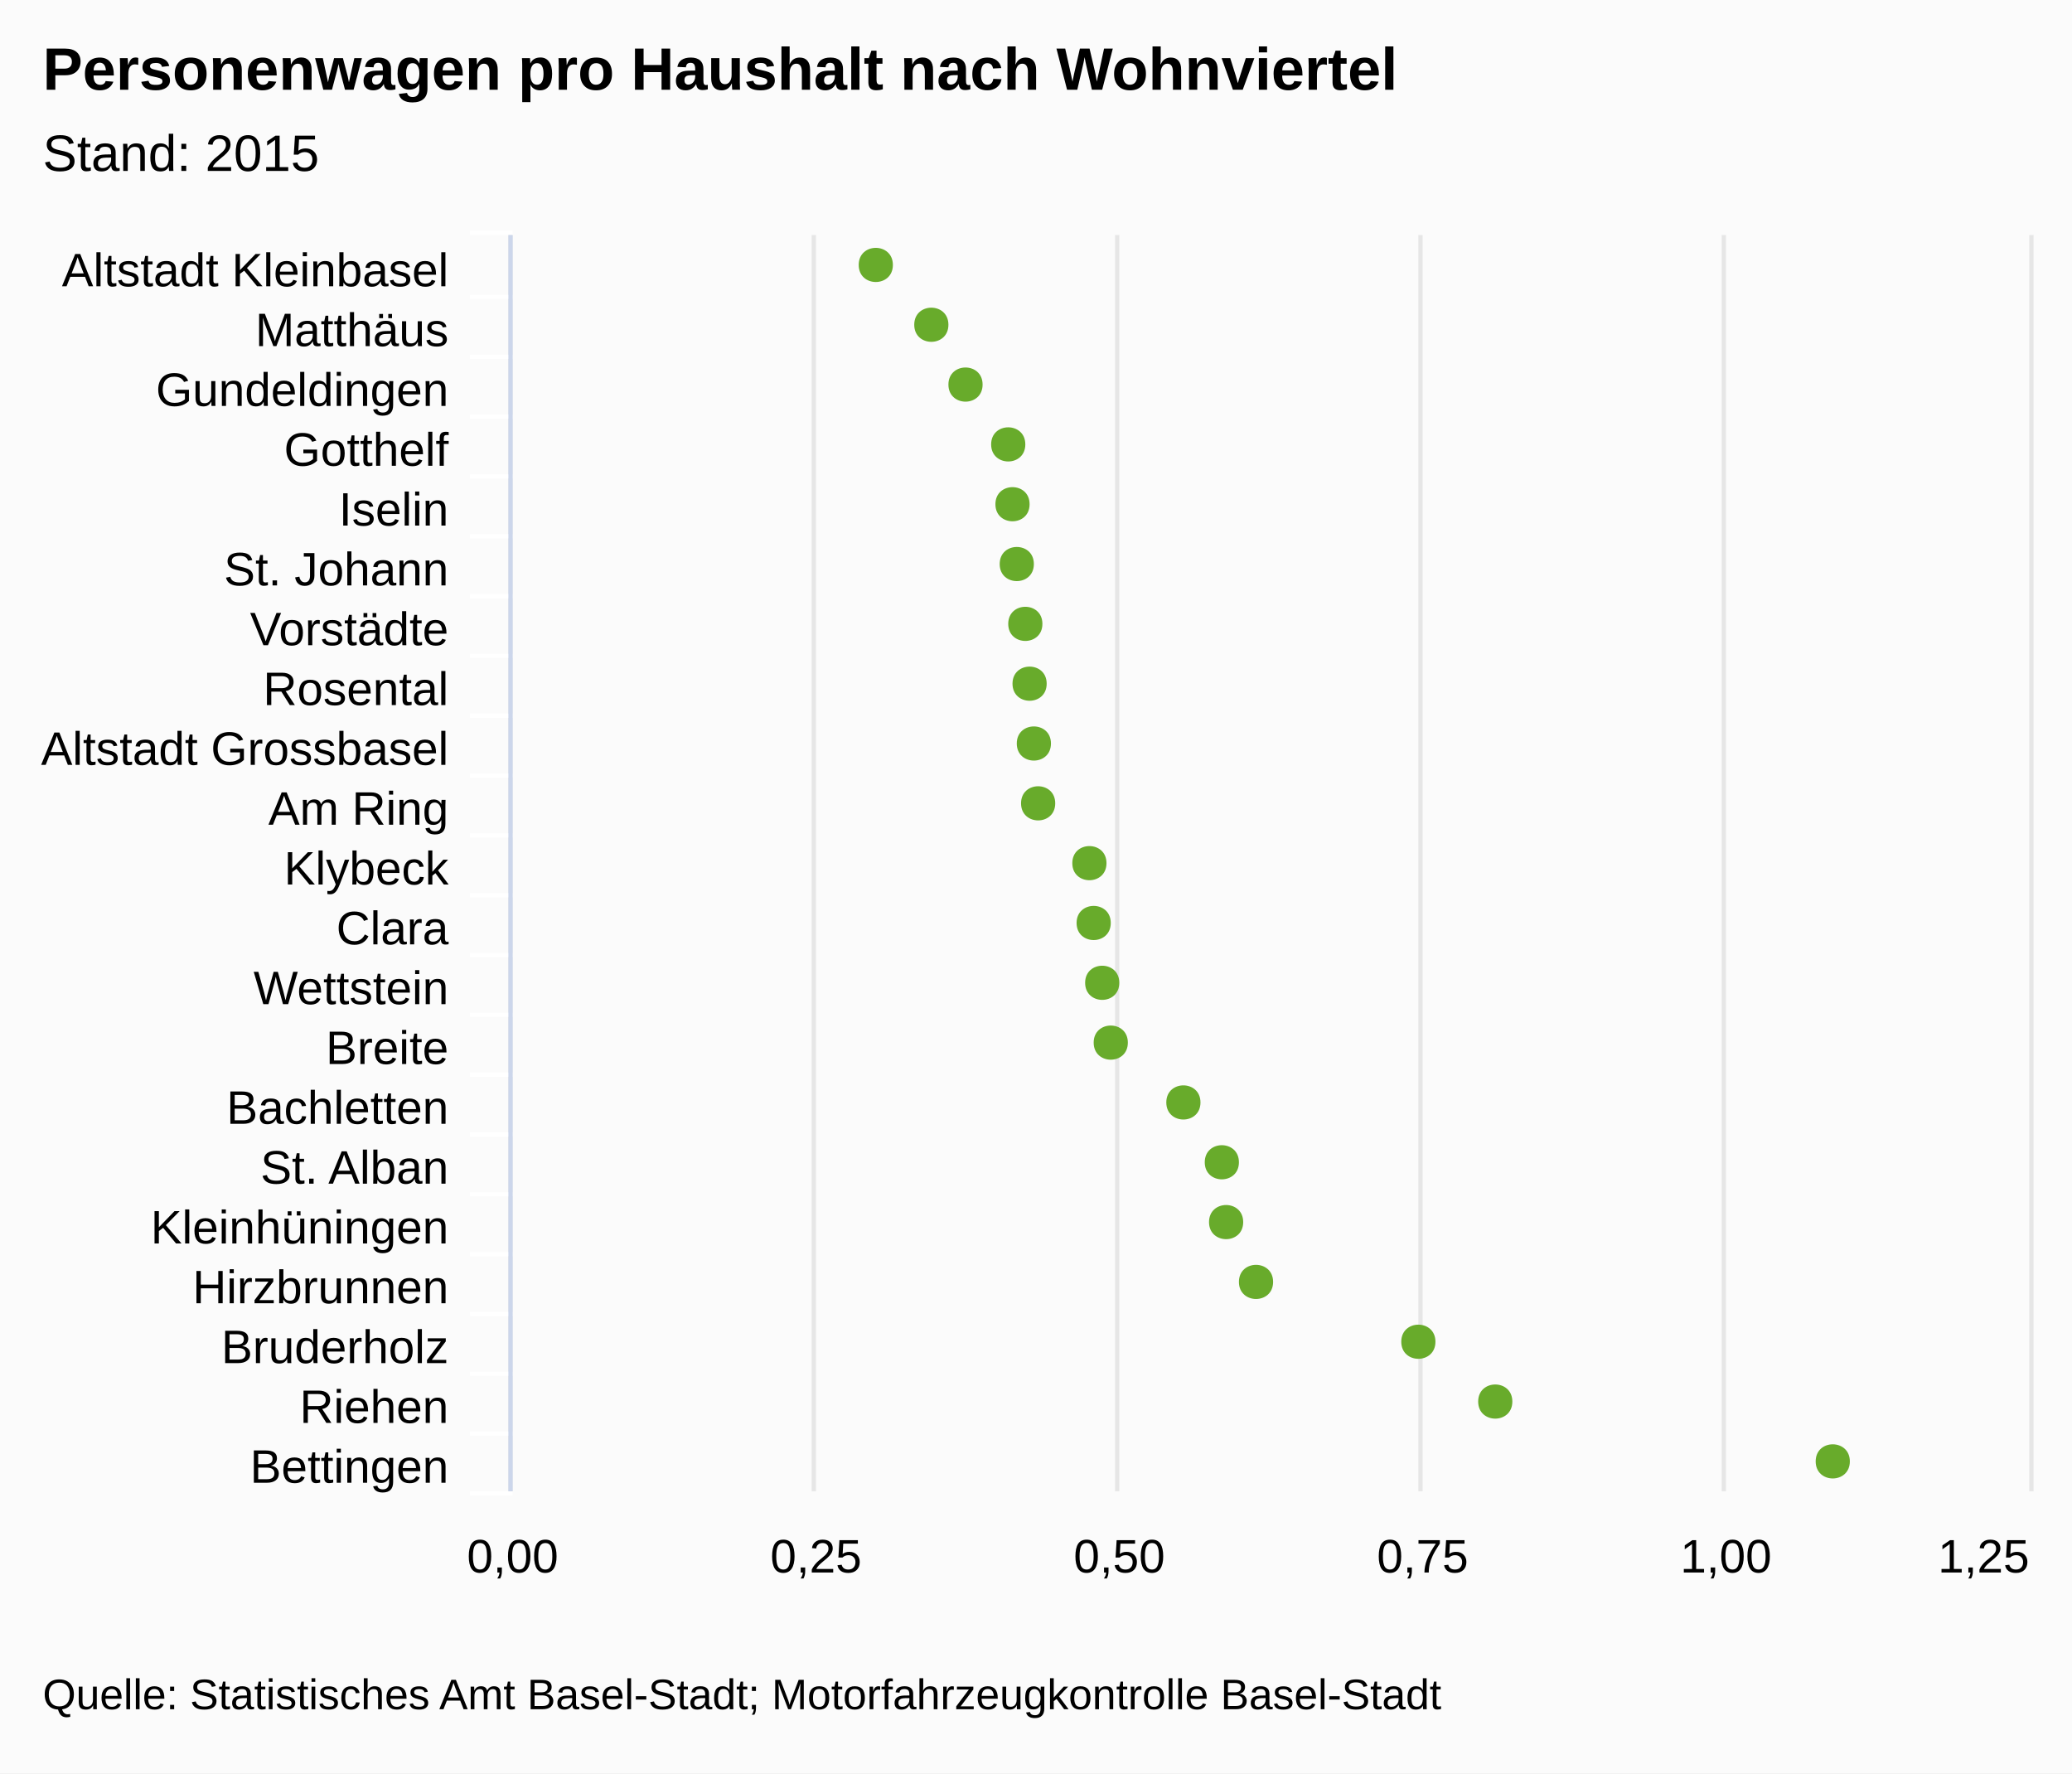
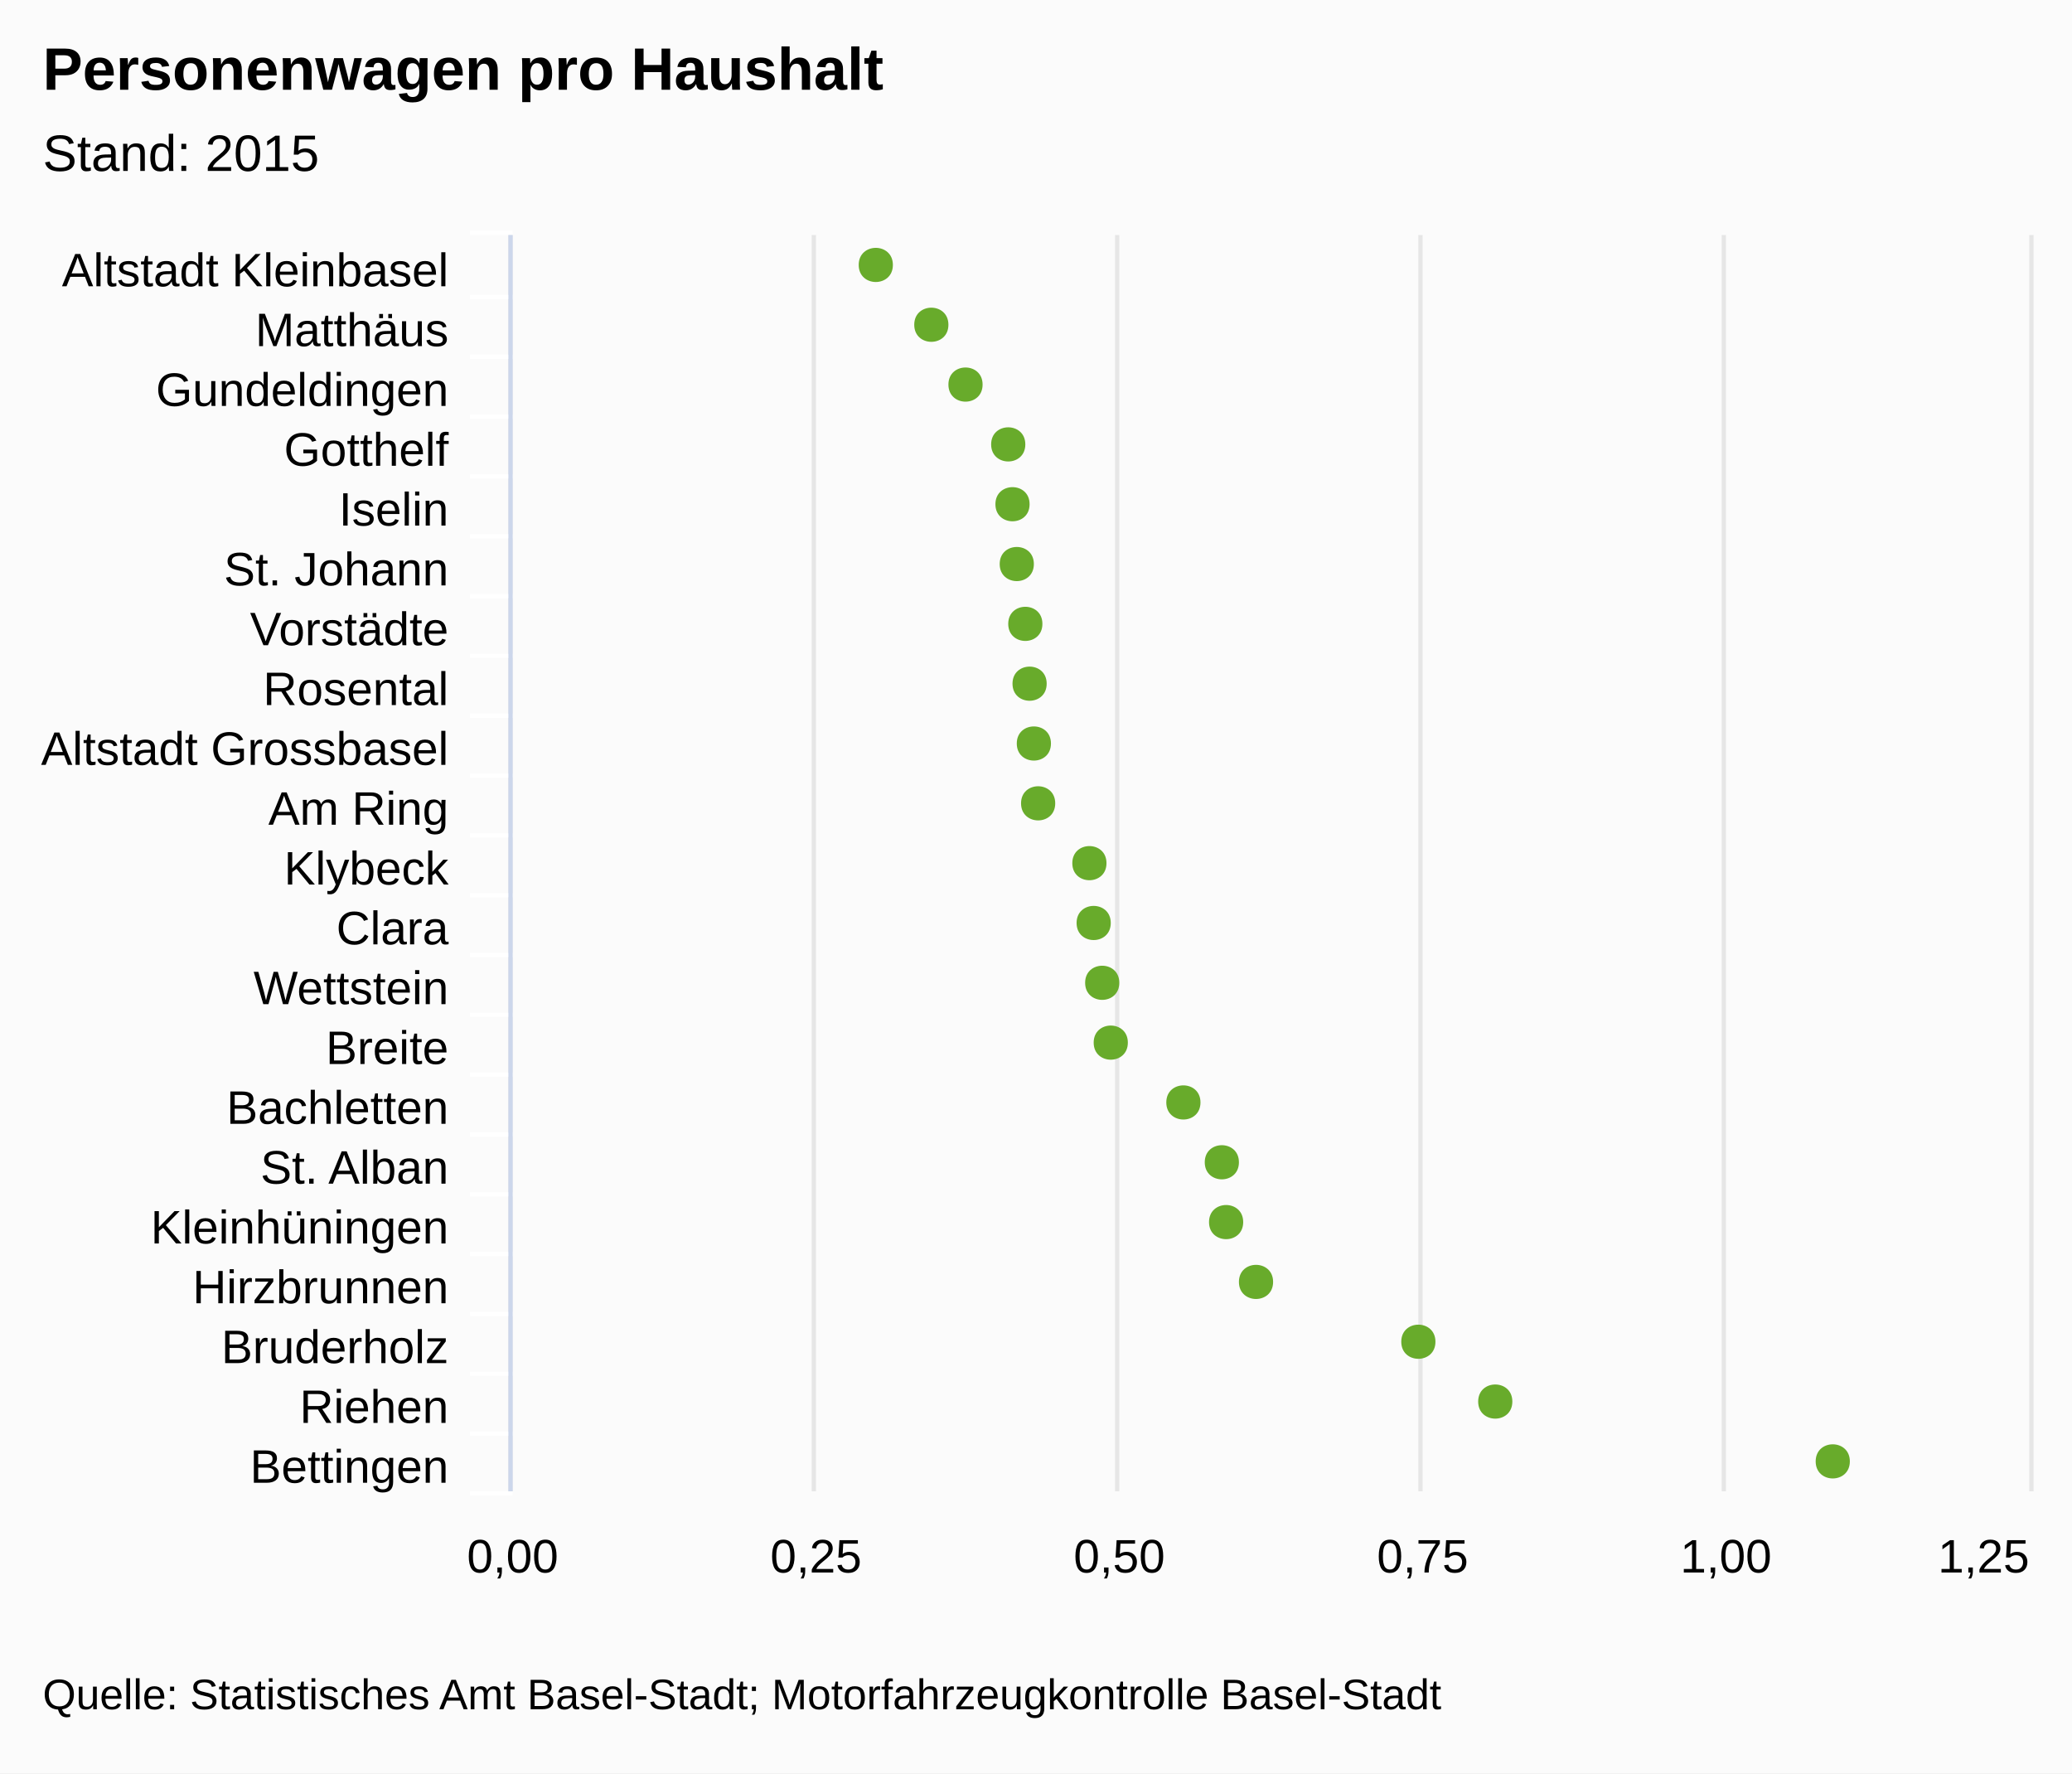
<svg xmlns="http://www.w3.org/2000/svg" class="highcharts-root" viewBox="0 0 485 415" font-family="Arial" font-size="12">
  <rect fill="#fbfbfb" class="highcharts-background" width="485" height="415" rx="0" ry="0" />
  <path fill="none" class="highcharts-plot-background" d="M120 55h355v294H120z" />
  <g class="highcharts-grid highcharts-xaxis-grid">
    <path fill="none" class="highcharts-grid-line" d="M120 69.5h355m-355 14h355m-355 14h355m-355 14h355m-355 14h355m-355 14h355m-355 14h355m-355 14h355m-355 14h355m-355 14h355m-355 14h355m-355 14h355m-355 14h355m-355 14h355m-355 14h355m-355 14h355m-355 14h355m-355 14h355m-355 14h355m-355 14h355m-355 14h355m-355-294h355" />
  </g>
  <g class="highcharts-grid highcharts-yaxis-grid">
    <path fill="none" stroke="#e6e6e6" class="highcharts-grid-line" d="M119.5 55v294m71-294v294m71-294v294m71-294v294m71-294v294m72-294v294" />
  </g>
  <path fill="none" class="highcharts-plot-border" d="M120 55h355v294H120z" />
  <g class="highcharts-axis highcharts-xaxis">
    <path fill="none" class="highcharts-tick" stroke="#FFF" d="M120 69.5h-10m10 14h-10m10 14h-10m10 14h-10m10 14h-10m10 14h-10m10 14h-10m10 14h-10m10 14h-10m10 14h-10m10 14h-10m10 14h-10m10 14h-10m10 14h-10m10 14h-10m10 14h-10m10 14h-10m10 14h-10m10 14h-10m10 14h-10m10 14h-10m10-295h-10" />
    <path fill="none" class="highcharts-axis-line" stroke="#ccd6eb" d="M119.5 55v294" />
  </g>
  <g class="highcharts-axis highcharts-yaxis">
    <path fill="none" class="highcharts-axis-line" d="M120 349h355" />
  </g>
  <g class="highcharts-series-group">
    <g class="highcharts-markers highcharts-series-0 highcharts-scatter-series highcharts-color-undefined highcharts-tracker">
      <path fill="#68AB2B" d="M433 342c0-5.328-8-5.328-8 0s8 5.328 8 0zm-79-14c0-5.328-8-5.328-8 0s8 5.328 8 0zm-18-14c0-5.328-8-5.328-8 0s8 5.328 8 0zm-38-14c0-5.328-8-5.328-8 0s8 5.328 8 0zm-7-14c0-5.328-8-5.328-8 0s8 5.328 8 0zm-1-14c0-5.328-8-5.328-8 0s8 5.328 8 0zm-9-14c0-5.328-8-5.328-8 0s8 5.328 8 0zm-17-14c0-5.328-8-5.328-8 0s8 5.328 8 0zm-2-14c0-5.328-8-5.328-8 0s8 5.328 8 0zm-2-14c0-5.328-8-5.328-8 0s8 5.328 8 0zm-1-14c0-5.328-8-5.328-8 0s8 5.328 8 0zm-12-14c0-5.328-8-5.328-8 0s8 5.328 8 0zm-1-14c0-5.328-8-5.328-8 0s8 5.328 8 0zm-1-14c0-5.328-8-5.328-8 0s8 5.328 8 0zm-1-14c0-5.328-8-5.328-8 0s8 5.328 8 0zm-2-14c0-5.328-8-5.328-8 0s8 5.328 8 0zm-1-14c0-5.328-8-5.328-8 0s8 5.328 8 0zm-1-14c0-5.328-8-5.328-8 0s8 5.328 8 0zm-10-14c0-5.328-8-5.328-8 0s8 5.328 8 0zm-8-14c0-5.328-8-5.328-8 0s8 5.328 8 0zm-13-14c0-5.328-8-5.328-8 0s8 5.328 8 0z" class="highcharts-point" />
    </g>
  </g>
  <text x="10" class="highcharts-title" style="width:421px" y="21" color="#000" font-size="14" font-weight="700">
-     <tspan>Personenwagen pro Haushalt nach Wohnviertel</tspan>
+     <tspan>Personenwagen pro Haushalt</tspan>
  </text>
  <text x="10" class="highcharts-subtitle" style="width:421px" y="40" color="#000" font-weight="400">
    <tspan>Stand: 2015</tspan>
  </text>
  <g class="highcharts-axis-labels highcharts-xaxis-labels" text-anchor="end" color="#000" cursor="default" font-size="11">
    <text x="105" style="width:150px" y="67" text-overflow="ellipsis">
      <tspan>Altstadt Kleinbasel</tspan>
    </text>
    <text x="105" style="width:150px" y="81" text-overflow="ellipsis">
      <tspan>Matthäus</tspan>
    </text>
    <text x="105" style="width:150px" y="95" text-overflow="ellipsis">
      <tspan>Gundeldingen</tspan>
    </text>
    <text x="105" style="width:150px" y="109" text-overflow="ellipsis">
      <tspan>Gotthelf</tspan>
    </text>
    <text x="105" style="width:150px" y="123" text-overflow="ellipsis">
      <tspan>Iselin</tspan>
    </text>
    <text x="105" style="width:150px" y="137" text-overflow="ellipsis">
      <tspan>St. Johann</tspan>
    </text>
    <text x="105" style="width:150px" y="151" text-overflow="ellipsis">
      <tspan>Vorstädte</tspan>
    </text>
    <text x="105" style="width:150px" y="165" text-overflow="ellipsis">
      <tspan>Rosental</tspan>
    </text>
    <text x="105" style="width:150px" y="179" text-overflow="ellipsis">
      <tspan>Altstadt Grossbasel</tspan>
    </text>
    <text x="105" style="width:150px" y="193" text-overflow="ellipsis">
      <tspan>Am Ring</tspan>
    </text>
    <text x="105" style="width:150px" y="207" text-overflow="ellipsis">
      <tspan>Klybeck</tspan>
    </text>
    <text x="105" style="width:150px" y="221" text-overflow="ellipsis">
      <tspan>Clara</tspan>
    </text>
    <text x="105" style="width:150px" y="235" text-overflow="ellipsis">
      <tspan>Wettstein</tspan>
    </text>
    <text x="105" style="width:150px" y="249" text-overflow="ellipsis">
      <tspan>Breite</tspan>
    </text>
    <text x="105" style="width:150px" y="263" text-overflow="ellipsis">
      <tspan>Bachletten</tspan>
    </text>
    <text x="105" style="width:150px" y="277" text-overflow="ellipsis">
      <tspan>St. Alban</tspan>
    </text>
    <text x="105" style="width:150px" y="291" text-overflow="ellipsis">
      <tspan>Kleinhüningen</tspan>
    </text>
    <text x="105" style="width:150px" y="305" text-overflow="ellipsis">
      <tspan>Hirzbrunnen</tspan>
    </text>
    <text x="105" style="width:150px" y="319" text-overflow="ellipsis">
      <tspan>Bruderholz</tspan>
    </text>
    <text x="105" style="width:150px" y="333" text-overflow="ellipsis">
      <tspan>Riehen</tspan>
    </text>
    <text x="105" style="width:150px" y="347" text-overflow="ellipsis">
      <tspan>Bettingen</tspan>
    </text>
  </g>
  <g class="highcharts-axis-labels highcharts-yaxis-labels" text-anchor="middle" color="#000" cursor="default" font-size="11">
    <text x="120" style="width:71" y="368" text-overflow="ellipsis">
      <tspan>0,00</tspan>
    </text>
    <text x="404" style="width:71" y="368" text-overflow="ellipsis">
      <tspan>1,00</tspan>
    </text>
    <text x="191" y="368">
            0,25
        </text>
    <text x="262" y="368">
            0,50
        </text>
    <text x="333" y="368">
            0,75
        </text>
    <text x="464.313" y="368">
            1,25
        </text>
  </g>
  <text x="10" class="highcharts-credits" y="400" cursor="default" color="#000" font-size="10">
    <tspan>Quelle: Statistisches Amt Basel-Stadt; Motorfahrzeugkontrolle Basel-Stadt</tspan>
  </text>
</svg>
